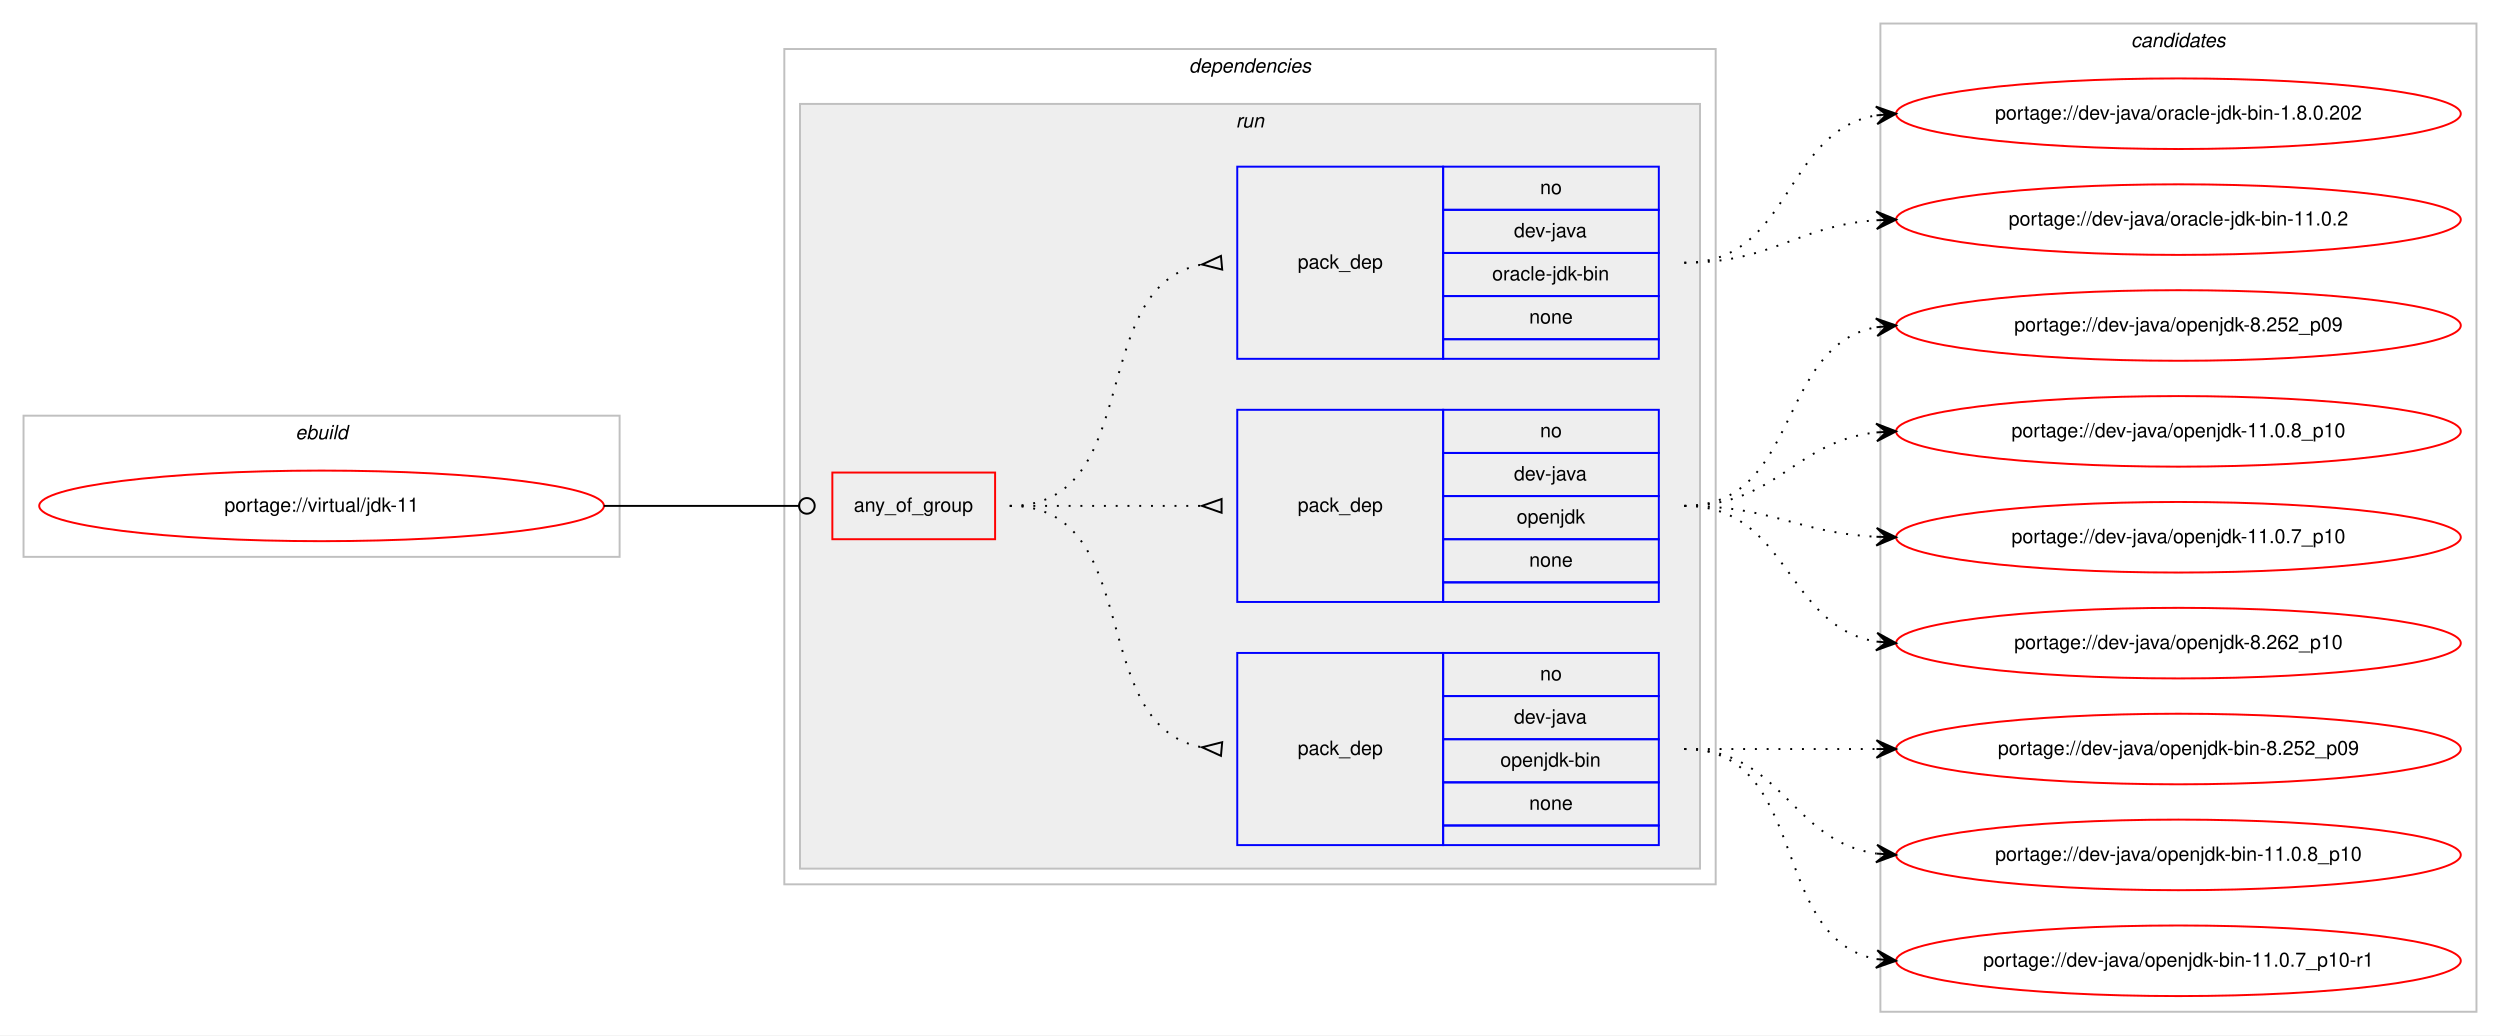
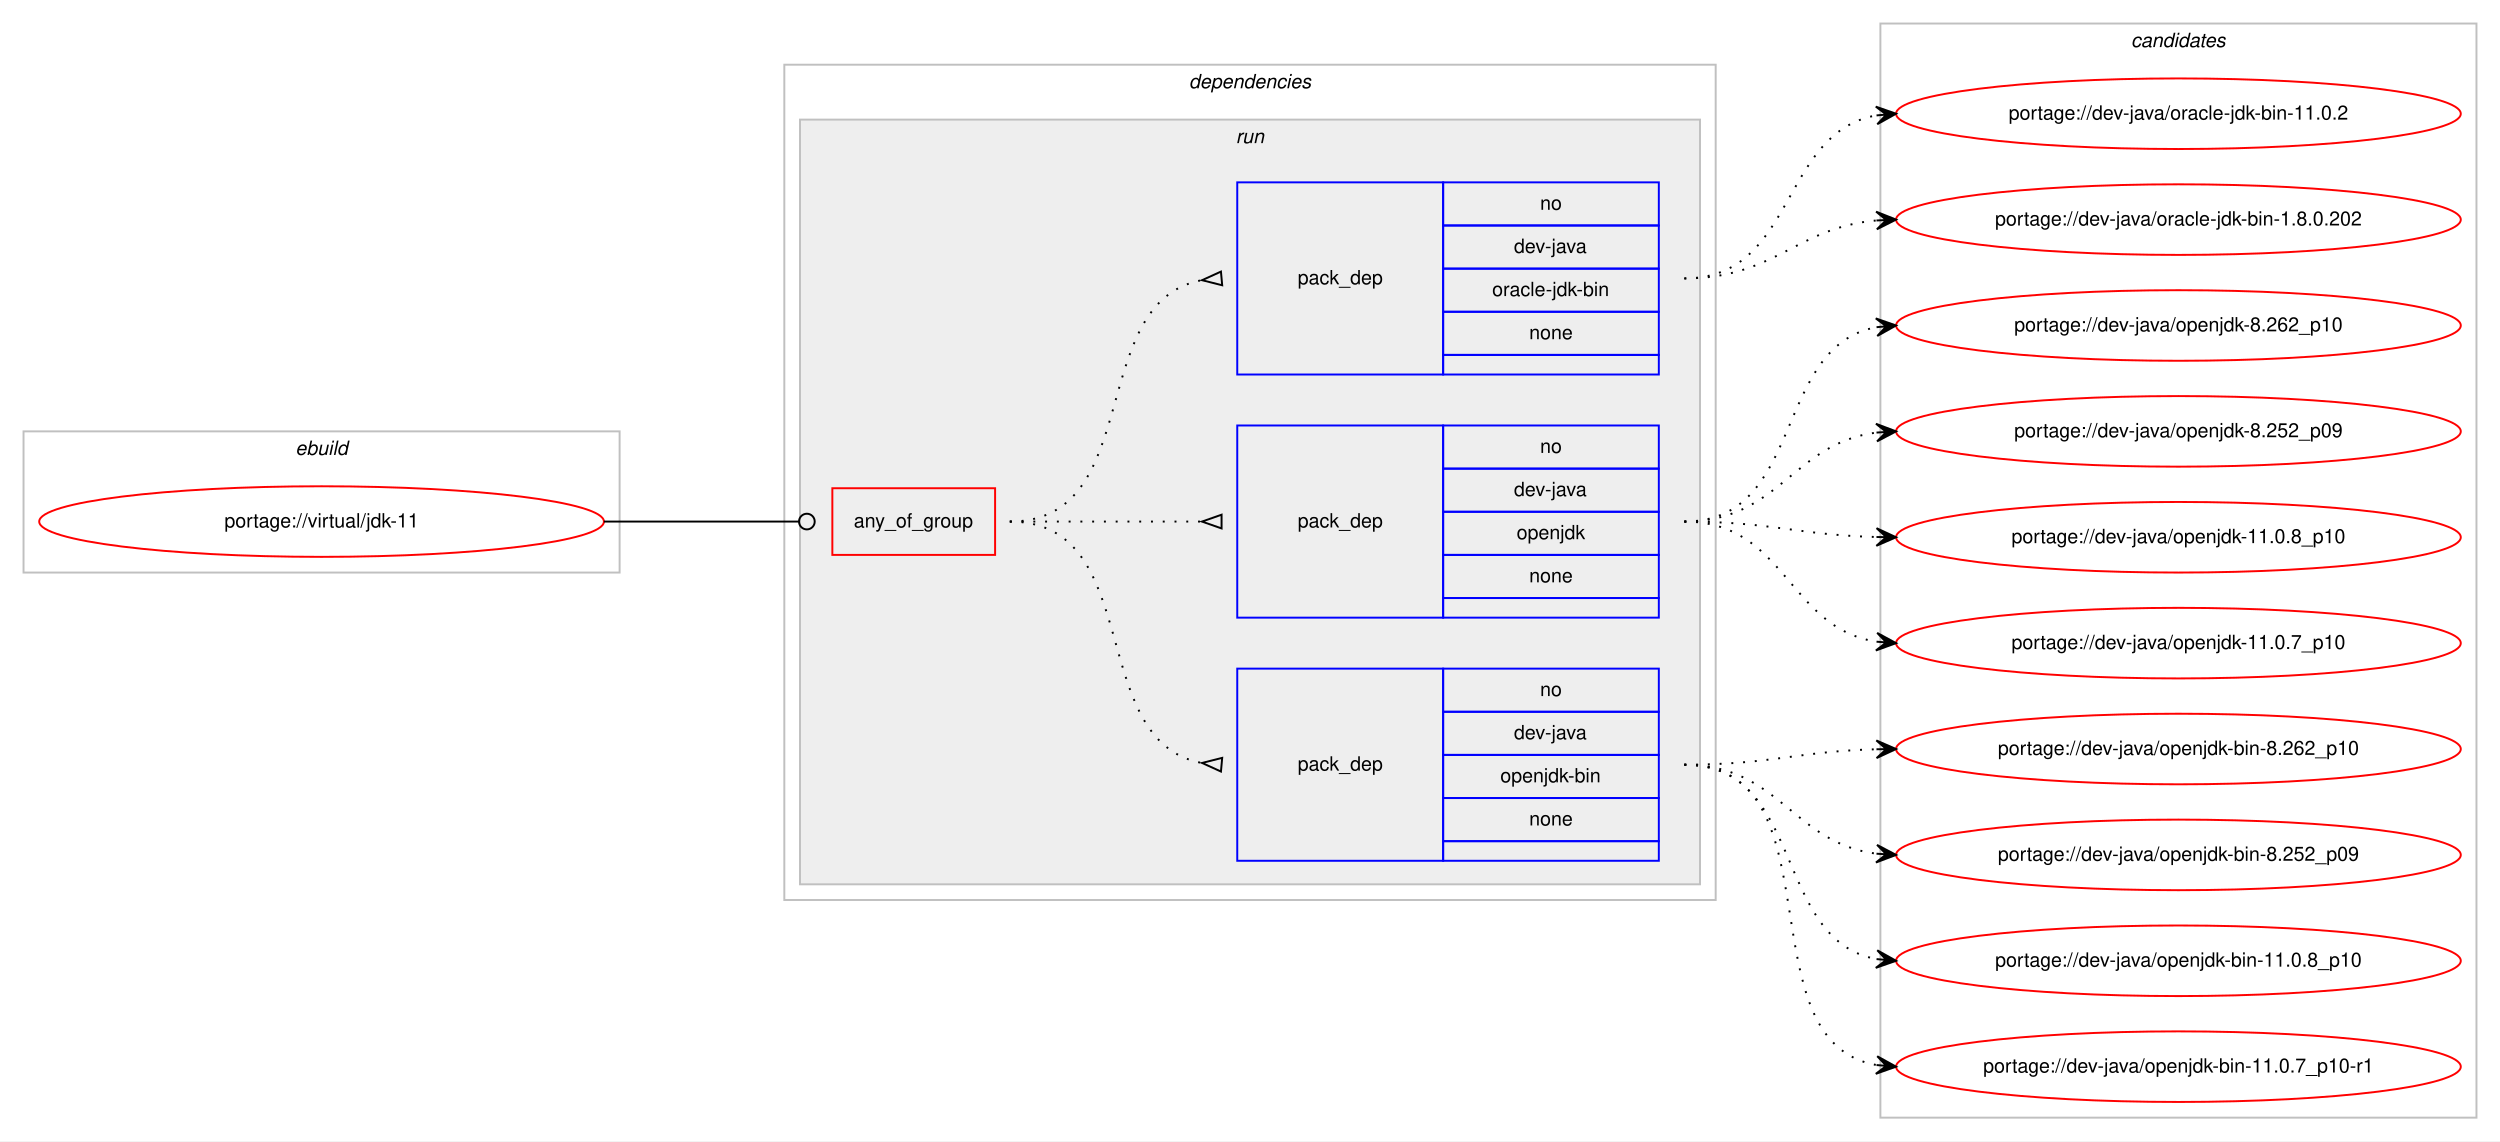
- <svg xmlns="http://www.w3.org/2000/svg" xmlns:xlink="http://www.w3.org/1999/xlink" width="1275pt" height="528pt" viewBox="0.00 0.00 1275.00 528.00">
-   <g id="graph0" class="graph" transform="scale(1 1) rotate(0) translate(4 524)">
-     <polygon fill="#ffffff" stroke="transparent" points="-4,4 -4,-524 1271,-524 1271,4 -4,4" />
+ <svg xmlns="http://www.w3.org/2000/svg" xmlns:xlink="http://www.w3.org/1999/xlink" width="1275pt" height="582pt" viewBox="0.00 0.00 1275.00 582.00">
+   <g id="graph0" class="graph" transform="scale(1 1) rotate(0) translate(4 578)">
+     <polygon fill="#ffffff" stroke="transparent" points="-4,4 -4,-578 1271,-578 1271,4 -4,4" />
    <g id="clust1" class="cluster">
-       <polygon fill="none" stroke="#c0c0c0" points="8,-240 8,-312 312,-312 312,-240 8,-240" />
-       <text text-anchor="start" x="146.663" y="-300" font-family="Helvetica,sans-Serif" font-style="italic" font-size="10.00" fill="#000000">ebuild</text>
+       <polygon fill="none" stroke="#c0c0c0" points="8,-286 8,-358 312,-358 312,-286 8,-286" />
+       <text text-anchor="start" x="146.663" y="-346" font-family="Helvetica,sans-Serif" font-style="italic" font-size="10.00" fill="#000000">ebuild</text>
    </g>
    <g id="clust2" class="cluster">
-       <polygon fill="none" stroke="#c0c0c0" points="396,-73 396,-499 871,-499 871,-73 396,-73" />
-       <text text-anchor="start" x="602.375" y="-487" font-family="Helvetica,sans-Serif" font-style="italic" font-size="10.00" fill="#000000">dependencies</text>
+       <polygon fill="none" stroke="#c0c0c0" points="396,-119 396,-545 871,-545 871,-119 396,-119" />
+       <text text-anchor="start" x="602.375" y="-533" font-family="Helvetica,sans-Serif" font-style="italic" font-size="10.00" fill="#000000">dependencies</text>
    </g>
    <g id="clust5" class="cluster">
-       <polygon fill="#eeeeee" stroke="#c0c0c0" points="404,-81 404,-471 863,-471 863,-81 404,-81" />
-       <text text-anchor="start" x="626.277" y="-459" font-family="Helvetica,sans-Serif" font-style="italic" font-size="10.00" fill="#000000">run</text>
+       <polygon fill="#eeeeee" stroke="#c0c0c0" points="404,-127 404,-517 863,-517 863,-127 404,-127" />
+       <text text-anchor="start" x="626.277" y="-505" font-family="Helvetica,sans-Serif" font-style="italic" font-size="10.00" fill="#000000">run</text>
    </g>
    <g id="clust10" class="cluster">
-       <polygon fill="none" stroke="#c0c0c0" points="955,-8 955,-512 1259,-512 1259,-8 955,-8" />
-       <text text-anchor="start" x="1082.824" y="-500" font-family="Helvetica,sans-Serif" font-style="italic" font-size="10.00" fill="#000000">candidates</text>
+       <polygon fill="none" stroke="#c0c0c0" points="955,-8 955,-566 1259,-566 1259,-8 955,-8" />
+       <text text-anchor="start" x="1082.824" y="-554" font-family="Helvetica,sans-Serif" font-style="italic" font-size="10.00" fill="#000000">candidates</text>
    </g>
    <g id="node1" class="node">
      <g id="a_node1">
        <a xlink:href="../virtual/jdk-11.svg" xlink:title="portage://virtual/jdk-11">
-           <ellipse fill="none" stroke="#ff0000" cx="160" cy="-266" rx="144" ry="18" />
-           <text text-anchor="middle" x="160" y="-263" font-family="Helvetica,sans-Serif" font-size="10.00" fill="#000000">portage://virtual/jdk-11</text>
+           <ellipse fill="none" stroke="#ff0000" cx="160" cy="-312" rx="144" ry="18" />
+           <text text-anchor="middle" x="160" y="-309" font-family="Helvetica,sans-Serif" font-size="10.00" fill="#000000">portage://virtual/jdk-11</text>
        </a>
      </g>
    </g>
    <g id="node2" class="node">
-       <polygon fill="none" stroke="#ff0000" points="420.5,-249 420.5,-283 503.5,-283 503.5,-249 420.5,-249" />
-       <text text-anchor="start" x="431.43" y="-263" font-family="Helvetica,sans-Serif" font-size="10.00" fill="#000000">any_of_group</text>
+       <polygon fill="none" stroke="#ff0000" points="420.5,-295 420.5,-329 503.5,-329 503.5,-295 420.5,-295" />
+       <text text-anchor="start" x="431.43" y="-309" font-family="Helvetica,sans-Serif" font-size="10.00" fill="#000000">any_of_group</text>
    </g>
    <g id="edge4" class="edge">
-       <path fill="none" stroke="#000000" d="M304,-266C348.978,-266 362.2,-266 403.456,-266" />
-       <ellipse fill="none" stroke="#000000" cx="407.5" cy="-266" rx="4" ry="4" />
+       <path fill="none" stroke="#000000" d="M304,-312C348.978,-312 362.2,-312 403.456,-312" />
+       <ellipse fill="none" stroke="#000000" cx="407.5" cy="-312" rx="4" ry="4" />
    </g>
    <g id="node3" class="node">
-       <polygon fill="none" stroke="#0000ff" points="627,-93 627,-191 732,-191 732,-93 627,-93" />
-       <text text-anchor="start" x="657.823" y="-139" font-family="Helvetica,sans-Serif" font-size="10.00" fill="#000000">pack_dep</text>
-       <polygon fill="none" stroke="#0000ff" points="732,-169 732,-191 842,-191 842,-169 732,-169" />
-       <text text-anchor="start" x="781.441" y="-177" font-family="Helvetica,sans-Serif" font-size="10.00" fill="#000000">no</text>
-       <polygon fill="none" stroke="#0000ff" points="732,-147 732,-169 842,-169 842,-147 732,-147" />
-       <text text-anchor="start" x="768.108" y="-155" font-family="Helvetica,sans-Serif" font-size="10.00" fill="#000000">dev-java</text>
-       <polygon fill="none" stroke="#0000ff" points="732,-125 732,-147 842,-147 842,-125 732,-125" />
-       <text text-anchor="start" x="761.16" y="-133" font-family="Helvetica,sans-Serif" font-size="10.00" fill="#000000">openjdk-bin</text>
-       <polygon fill="none" stroke="#0000ff" points="732,-103 732,-125 842,-125 842,-103 732,-103" />
-       <text text-anchor="start" x="775.882" y="-111" font-family="Helvetica,sans-Serif" font-size="10.00" fill="#000000">none</text>
-       <polygon fill="none" stroke="#0000ff" points="732,-93 732,-103 842,-103 842,-93 732,-93" />
+       <polygon fill="none" stroke="#0000ff" points="627,-139 627,-237 732,-237 732,-139 627,-139" />
+       <text text-anchor="start" x="657.823" y="-185" font-family="Helvetica,sans-Serif" font-size="10.00" fill="#000000">pack_dep</text>
+       <polygon fill="none" stroke="#0000ff" points="732,-215 732,-237 842,-237 842,-215 732,-215" />
+       <text text-anchor="start" x="781.441" y="-223" font-family="Helvetica,sans-Serif" font-size="10.00" fill="#000000">no</text>
+       <polygon fill="none" stroke="#0000ff" points="732,-193 732,-215 842,-215 842,-193 732,-193" />
+       <text text-anchor="start" x="768.108" y="-201" font-family="Helvetica,sans-Serif" font-size="10.00" fill="#000000">dev-java</text>
+       <polygon fill="none" stroke="#0000ff" points="732,-171 732,-193 842,-193 842,-171 732,-171" />
+       <text text-anchor="start" x="761.16" y="-179" font-family="Helvetica,sans-Serif" font-size="10.00" fill="#000000">openjdk-bin</text>
+       <polygon fill="none" stroke="#0000ff" points="732,-149 732,-171 842,-171 842,-149 732,-149" />
+       <text text-anchor="start" x="775.882" y="-157" font-family="Helvetica,sans-Serif" font-size="10.00" fill="#000000">none</text>
+       <polygon fill="none" stroke="#0000ff" points="732,-139 732,-149 842,-149 842,-139 732,-139" />
    </g>
    <g id="edge1" class="edge">
-       <path fill="none" stroke="#000000" stroke-dasharray="1,5" d="M511,-266C580.372,-266 549.506,-154.274 608.698,-142.927" />
-       <polygon fill="none" stroke="#000000" points="619.314,-145.486 609.04,-142.896 618.686,-138.514 619.314,-145.486" />
+       <path fill="none" stroke="#000000" stroke-dasharray="1,5" d="M511,-312C580.372,-312 549.506,-200.274 608.698,-188.927" />
+       <polygon fill="none" stroke="#000000" points="619.314,-191.486 609.04,-188.896 618.686,-184.514 619.314,-191.486" />
    </g>
    <g id="node4" class="node">
-       <polygon fill="none" stroke="#0000ff" points="627,-217 627,-315 732,-315 732,-217 627,-217" />
-       <text text-anchor="start" x="657.823" y="-263" font-family="Helvetica,sans-Serif" font-size="10.00" fill="#000000">pack_dep</text>
-       <polygon fill="none" stroke="#0000ff" points="732,-293 732,-315 842,-315 842,-293 732,-293" />
-       <text text-anchor="start" x="781.441" y="-301" font-family="Helvetica,sans-Serif" font-size="10.00" fill="#000000">no</text>
-       <polygon fill="none" stroke="#0000ff" points="732,-271 732,-293 842,-293 842,-271 732,-271" />
-       <text text-anchor="start" x="768.108" y="-279" font-family="Helvetica,sans-Serif" font-size="10.00" fill="#000000">dev-java</text>
-       <polygon fill="none" stroke="#0000ff" points="732,-249 732,-271 842,-271 842,-249 732,-249" />
-       <text text-anchor="start" x="769.493" y="-257" font-family="Helvetica,sans-Serif" font-size="10.00" fill="#000000">openjdk</text>
-       <polygon fill="none" stroke="#0000ff" points="732,-227 732,-249 842,-249 842,-227 732,-227" />
-       <text text-anchor="start" x="775.882" y="-235" font-family="Helvetica,sans-Serif" font-size="10.00" fill="#000000">none</text>
-       <polygon fill="none" stroke="#0000ff" points="732,-217 732,-227 842,-227 842,-217 732,-217" />
+       <polygon fill="none" stroke="#0000ff" points="627,-263 627,-361 732,-361 732,-263 627,-263" />
+       <text text-anchor="start" x="657.823" y="-309" font-family="Helvetica,sans-Serif" font-size="10.00" fill="#000000">pack_dep</text>
+       <polygon fill="none" stroke="#0000ff" points="732,-339 732,-361 842,-361 842,-339 732,-339" />
+       <text text-anchor="start" x="781.441" y="-347" font-family="Helvetica,sans-Serif" font-size="10.00" fill="#000000">no</text>
+       <polygon fill="none" stroke="#0000ff" points="732,-317 732,-339 842,-339 842,-317 732,-317" />
+       <text text-anchor="start" x="768.108" y="-325" font-family="Helvetica,sans-Serif" font-size="10.00" fill="#000000">dev-java</text>
+       <polygon fill="none" stroke="#0000ff" points="732,-295 732,-317 842,-317 842,-295 732,-295" />
+       <text text-anchor="start" x="769.493" y="-303" font-family="Helvetica,sans-Serif" font-size="10.00" fill="#000000">openjdk</text>
+       <polygon fill="none" stroke="#0000ff" points="732,-273 732,-295 842,-295 842,-273 732,-273" />
+       <text text-anchor="start" x="775.882" y="-281" font-family="Helvetica,sans-Serif" font-size="10.00" fill="#000000">none</text>
+       <polygon fill="none" stroke="#0000ff" points="732,-263 732,-273 842,-273 842,-263 732,-263" />
    </g>
    <g id="edge2" class="edge">
-       <path fill="none" stroke="#000000" stroke-dasharray="1,5" d="M511,-266C555.438,-266 569.02,-266 608.878,-266" />
-       <polygon fill="none" stroke="#000000" points="619,-269.5 609,-266 619,-262.5 619,-269.5" />
+       <path fill="none" stroke="#000000" stroke-dasharray="1,5" d="M511,-312C555.438,-312 569.02,-312 608.878,-312" />
+       <polygon fill="none" stroke="#000000" points="619,-315.5 609,-312 619,-308.5 619,-315.5" />
    </g>
    <g id="node5" class="node">
-       <polygon fill="none" stroke="#0000ff" points="627,-341 627,-439 732,-439 732,-341 627,-341" />
-       <text text-anchor="start" x="657.823" y="-387" font-family="Helvetica,sans-Serif" font-size="10.00" fill="#000000">pack_dep</text>
-       <polygon fill="none" stroke="#0000ff" points="732,-417 732,-439 842,-439 842,-417 732,-417" />
-       <text text-anchor="start" x="781.441" y="-425" font-family="Helvetica,sans-Serif" font-size="10.00" fill="#000000">no</text>
-       <polygon fill="none" stroke="#0000ff" points="732,-395 732,-417 842,-417 842,-395 732,-395" />
-       <text text-anchor="start" x="768.108" y="-403" font-family="Helvetica,sans-Serif" font-size="10.00" fill="#000000">dev-java</text>
-       <polygon fill="none" stroke="#0000ff" points="732,-373 732,-395 842,-395 842,-373 732,-373" />
-       <text text-anchor="start" x="757.001" y="-381" font-family="Helvetica,sans-Serif" font-size="10.00" fill="#000000">oracle-jdk-bin</text>
-       <polygon fill="none" stroke="#0000ff" points="732,-351 732,-373 842,-373 842,-351 732,-351" />
-       <text text-anchor="start" x="775.882" y="-359" font-family="Helvetica,sans-Serif" font-size="10.00" fill="#000000">none</text>
-       <polygon fill="none" stroke="#0000ff" points="732,-341 732,-351 842,-351 842,-341 732,-341" />
+       <polygon fill="none" stroke="#0000ff" points="627,-387 627,-485 732,-485 732,-387 627,-387" />
+       <text text-anchor="start" x="657.823" y="-433" font-family="Helvetica,sans-Serif" font-size="10.00" fill="#000000">pack_dep</text>
+       <polygon fill="none" stroke="#0000ff" points="732,-463 732,-485 842,-485 842,-463 732,-463" />
+       <text text-anchor="start" x="781.441" y="-471" font-family="Helvetica,sans-Serif" font-size="10.00" fill="#000000">no</text>
+       <polygon fill="none" stroke="#0000ff" points="732,-441 732,-463 842,-463 842,-441 732,-441" />
+       <text text-anchor="start" x="768.108" y="-449" font-family="Helvetica,sans-Serif" font-size="10.00" fill="#000000">dev-java</text>
+       <polygon fill="none" stroke="#0000ff" points="732,-419 732,-441 842,-441 842,-419 732,-419" />
+       <text text-anchor="start" x="757.001" y="-427" font-family="Helvetica,sans-Serif" font-size="10.00" fill="#000000">oracle-jdk-bin</text>
+       <polygon fill="none" stroke="#0000ff" points="732,-397 732,-419 842,-419 842,-397 732,-397" />
+       <text text-anchor="start" x="775.882" y="-405" font-family="Helvetica,sans-Serif" font-size="10.00" fill="#000000">none</text>
+       <polygon fill="none" stroke="#0000ff" points="732,-387 732,-397 842,-397 842,-387 732,-387" />
    </g>
    <g id="edge3" class="edge">
-       <path fill="none" stroke="#000000" stroke-dasharray="1,5" d="M511,-266C580.372,-266 549.506,-377.726 608.698,-389.073" />
-       <polygon fill="none" stroke="#000000" points="618.686,-393.486 609.04,-389.104 619.314,-386.514 618.686,-393.486" />
+       <path fill="none" stroke="#000000" stroke-dasharray="1,5" d="M511,-312C580.372,-312 549.506,-423.726 608.698,-435.073" />
+       <polygon fill="none" stroke="#000000" points="618.686,-439.486 609.04,-435.104 619.314,-432.514 618.686,-439.486" />
    </g>
    <g id="node6" class="node">
      <g id="a_node6">
+         <a xlink:href="../dev-java/openjdk-bin-8.262_p10.svg" xlink:title="portage://dev-java/openjdk-bin-8.262_p10">
+           <ellipse fill="none" stroke="#ff0000" cx="1107" cy="-196" rx="144" ry="18" />
+           <text text-anchor="middle" x="1107" y="-193" font-family="Helvetica,sans-Serif" font-size="10.00" fill="#000000">portage://dev-java/openjdk-bin-8.262_p10</text>
+         </a>
+       </g>
+     </g>
+     <g id="edge5" class="edge">
+       <path fill="none" stroke="#000000" stroke-dasharray="1,5" d="M855,-188C899.559,-188 912.926,-194.857 952.855,-195.874" />
+       <polygon fill="#000000" stroke="#000000" points="963,-196 952.945,-200.376 958,-195.938 953.001,-195.876 953.001,-195.876 953.001,-195.876 958,-195.938 953.057,-191.376 963,-196 963,-196" />
+     </g>
+     <g id="node7" class="node">
+       <g id="a_node7">
        <a xlink:href="../dev-java/openjdk-bin-8.252_p09.svg" xlink:title="portage://dev-java/openjdk-bin-8.252_p09">
          <ellipse fill="none" stroke="#ff0000" cx="1107" cy="-142" rx="144" ry="18" />
          <text text-anchor="middle" x="1107" y="-139" font-family="Helvetica,sans-Serif" font-size="10.00" fill="#000000">portage://dev-java/openjdk-bin-8.252_p09</text>
        </a>
      </g>
    </g>
-     <g id="edge5" class="edge">
-       <path fill="none" stroke="#000000" stroke-dasharray="1,5" d="M855,-142C899.438,-142 913.02,-142 952.878,-142" />
-       <polygon fill="#000000" stroke="#000000" points="963,-142 953,-146.5 958,-142 953,-142 953,-142 953,-142 958,-142 953,-137.5 963,-142 963,-142" />
-     </g>
-     <g id="node7" class="node">
-       <g id="a_node7">
+     <g id="edge6" class="edge">
+       <path fill="none" stroke="#000000" stroke-dasharray="1,5" d="M855,-188C903.606,-188 910.101,-148.074 952.95,-142.615" />
+       <polygon fill="#000000" stroke="#000000" points="963,-142 953.294,-147.103 958.009,-142.306 953.019,-142.611 953.019,-142.611 953.019,-142.611 958.009,-142.306 952.744,-138.12 963,-142 963,-142" />
+     </g>
+     <g id="node8" class="node">
+       <g id="a_node8">
        <a xlink:href="../dev-java/openjdk-bin-11.0.8_p10.svg" xlink:title="portage://dev-java/openjdk-bin-11.0.8_p10">
          <ellipse fill="none" stroke="#ff0000" cx="1107" cy="-88" rx="144" ry="18" />
          <text text-anchor="middle" x="1107" y="-85" font-family="Helvetica,sans-Serif" font-size="10.00" fill="#000000">portage://dev-java/openjdk-bin-11.0.8_p10</text>
        </a>
      </g>
    </g>
-     <g id="edge6" class="edge">
-       <path fill="none" stroke="#000000" stroke-dasharray="1,5" d="M855,-142C905.102,-142 909.012,-94.934 952.979,-88.683" />
-       <polygon fill="#000000" stroke="#000000" points="963,-88 953.329,-93.169 958.012,-88.34 953.023,-88.68 953.023,-88.68 953.023,-88.68 958.012,-88.34 952.717,-84.19 963,-88 963,-88" />
-     </g>
-     <g id="node8" class="node">
-       <g id="a_node8">
+     <g id="edge7" class="edge">
+       <path fill="none" stroke="#000000" stroke-dasharray="1,5" d="M855,-188C916.839,-188 899.817,-98.638 953.03,-88.865" />
+       <polygon fill="#000000" stroke="#000000" points="963,-88 953.426,-93.347 958.019,-88.432 953.037,-88.864 953.037,-88.864 953.037,-88.864 958.019,-88.432 952.649,-84.381 963,-88 963,-88" />
+     </g>
+     <g id="node9" class="node">
+       <g id="a_node9">
        <a xlink:href="../dev-java/openjdk-bin-11.0.7_p10-r1.svg" xlink:title="portage://dev-java/openjdk-bin-11.0.7_p10-r1">
          <ellipse fill="none" stroke="#ff0000" cx="1107" cy="-34" rx="144" ry="18" />
          <text text-anchor="middle" x="1107" y="-31" font-family="Helvetica,sans-Serif" font-size="10.00" fill="#000000">portage://dev-java/openjdk-bin-11.0.7_p10-r1</text>
        </a>
      </g>
    </g>
-     <g id="edge7" class="edge">
-       <path fill="none" stroke="#000000" stroke-dasharray="1,5" d="M855,-142C919.303,-142 897.78,-45.09 953.031,-34.869" />
-       <polygon fill="#000000" stroke="#000000" points="963,-34 953.429,-39.352 958.019,-34.434 953.038,-34.869 953.038,-34.869 953.038,-34.869 958.019,-34.434 952.647,-30.386 963,-34 963,-34" />
-     </g>
-     <g id="node9" class="node">
-       <g id="a_node9">
-         <a xlink:href="../dev-java/openjdk-8.262_p10.svg" xlink:title="portage://dev-java/openjdk-8.262_p10">
-           <ellipse fill="none" stroke="#ff0000" cx="1107" cy="-196" rx="144" ry="18" />
-           <text text-anchor="middle" x="1107" y="-193" font-family="Helvetica,sans-Serif" font-size="10.00" fill="#000000">portage://dev-java/openjdk-8.262_p10</text>
-         </a>
-       </g>
-     </g>
    <g id="edge8" class="edge">
-       <path fill="none" stroke="#000000" stroke-dasharray="1,5" d="M855,-266C908.625,-266 906.351,-204.477 952.989,-196.786" />
-       <polygon fill="#000000" stroke="#000000" points="963,-196 953.383,-201.269 958.015,-196.392 953.031,-196.783 953.031,-196.783 953.031,-196.783 958.015,-196.392 952.678,-192.297 963,-196 963,-196" />
+       <path fill="none" stroke="#000000" stroke-dasharray="1,5" d="M855,-188C935.006,-188 884.225,-46.95 952.992,-34.829" />
+       <polygon fill="#000000" stroke="#000000" points="963,-34 953.405,-39.31 958.017,-34.413 953.034,-34.825 953.034,-34.825 953.034,-34.825 958.017,-34.413 952.663,-30.34 963,-34 963,-34" />
    </g>
    <g id="node10" class="node">
      <g id="a_node10">
+         <a xlink:href="../dev-java/openjdk-8.262_p10.svg" xlink:title="portage://dev-java/openjdk-8.262_p10">
+           <ellipse fill="none" stroke="#ff0000" cx="1107" cy="-412" rx="144" ry="18" />
+           <text text-anchor="middle" x="1107" y="-409" font-family="Helvetica,sans-Serif" font-size="10.00" fill="#000000">portage://dev-java/openjdk-8.262_p10</text>
+         </a>
+       </g>
+     </g>
+     <g id="edge9" class="edge">
+       <path fill="none" stroke="#000000" stroke-dasharray="1,5" d="M855,-312C916.839,-312 899.817,-401.362 953.03,-411.135" />
+       <polygon fill="#000000" stroke="#000000" points="963,-412 952.649,-415.619 958.019,-411.568 953.037,-411.136 953.037,-411.136 953.037,-411.136 958.019,-411.568 953.426,-406.653 963,-412 963,-412" />
+     </g>
+     <g id="node11" class="node">
+       <g id="a_node11">
        <a xlink:href="../dev-java/openjdk-8.252_p09.svg" xlink:title="portage://dev-java/openjdk-8.252_p09">
          <ellipse fill="none" stroke="#ff0000" cx="1107" cy="-358" rx="144" ry="18" />
          <text text-anchor="middle" x="1107" y="-355" font-family="Helvetica,sans-Serif" font-size="10.00" fill="#000000">portage://dev-java/openjdk-8.252_p09</text>
        </a>
      </g>
    </g>
-     <g id="edge9" class="edge">
-       <path fill="none" stroke="#000000" stroke-dasharray="1,5" d="M855,-266C914.36,-266 901.789,-347.535 952.72,-357.089" />
-       <polygon fill="#000000" stroke="#000000" points="963,-358 952.642,-361.6 958.019,-357.559 953.039,-357.118 953.039,-357.118 953.039,-357.118 958.019,-357.559 953.436,-352.635 963,-358 963,-358" />
-     </g>
-     <g id="node11" class="node">
-       <g id="a_node11">
+     <g id="edge10" class="edge">
+       <path fill="none" stroke="#000000" stroke-dasharray="1,5" d="M855,-312C903.606,-312 910.101,-351.926 952.95,-357.385" />
+       <polygon fill="#000000" stroke="#000000" points="963,-358 952.744,-361.88 958.009,-357.694 953.019,-357.389 953.019,-357.389 953.019,-357.389 958.009,-357.694 953.294,-352.897 963,-358 963,-358" />
+     </g>
+     <g id="node12" class="node">
+       <g id="a_node12">
        <a xlink:href="../dev-java/openjdk-11.0.8_p10.svg" xlink:title="portage://dev-java/openjdk-11.0.8_p10">
          <ellipse fill="none" stroke="#ff0000" cx="1107" cy="-304" rx="144" ry="18" />
          <text text-anchor="middle" x="1107" y="-301" font-family="Helvetica,sans-Serif" font-size="10.00" fill="#000000">portage://dev-java/openjdk-11.0.8_p10</text>
        </a>
      </g>
    </g>
-     <g id="edge10" class="edge">
-       <path fill="none" stroke="#000000" stroke-dasharray="1,5" d="M855,-266C902.307,-266 911.019,-298.844 952.898,-303.463" />
-       <polygon fill="#000000" stroke="#000000" points="963,-304 952.775,-307.963 958.007,-303.735 953.014,-303.469 953.014,-303.469 953.014,-303.469 958.007,-303.735 953.253,-298.975 963,-304 963,-304" />
-     </g>
-     <g id="node12" class="node">
-       <g id="a_node12">
+     <g id="edge11" class="edge">
+       <path fill="none" stroke="#000000" stroke-dasharray="1,5" d="M855,-312C899.559,-312 912.926,-305.143 952.855,-304.126" />
+       <polygon fill="#000000" stroke="#000000" points="963,-304 953.057,-308.624 958,-304.062 953.001,-304.124 953.001,-304.124 953.001,-304.124 958,-304.062 952.945,-299.624 963,-304 963,-304" />
+     </g>
+     <g id="node13" class="node">
+       <g id="a_node13">
        <a xlink:href="../dev-java/openjdk-11.0.7_p10.svg" xlink:title="portage://dev-java/openjdk-11.0.7_p10">
          <ellipse fill="none" stroke="#ff0000" cx="1107" cy="-250" rx="144" ry="18" />
          <text text-anchor="middle" x="1107" y="-247" font-family="Helvetica,sans-Serif" font-size="10.00" fill="#000000">portage://dev-java/openjdk-11.0.7_p10</text>
        </a>
      </g>
    </g>
-     <g id="edge11" class="edge">
-       <path fill="none" stroke="#000000" stroke-dasharray="1,5" d="M855,-266C899.923,-266 912.643,-252.287 952.786,-250.251" />
-       <polygon fill="#000000" stroke="#000000" points="963,-250 953.114,-254.745 958.001,-250.123 953.003,-250.246 953.003,-250.246 953.003,-250.246 958.001,-250.123 952.892,-245.747 963,-250 963,-250" />
-     </g>
-     <g id="node13" class="node">
-       <g id="a_node13">
-         <a xlink:href="../dev-java/oracle-jdk-bin-11.0.2.svg" xlink:title="portage://dev-java/oracle-jdk-bin-11.0.2">
-           <ellipse fill="none" stroke="#ff0000" cx="1107" cy="-412" rx="144" ry="18" />
-           <text text-anchor="middle" x="1107" y="-409" font-family="Helvetica,sans-Serif" font-size="10.00" fill="#000000">portage://dev-java/oracle-jdk-bin-11.0.2</text>
-         </a>
-       </g>
-     </g>
    <g id="edge12" class="edge">
-       <path fill="none" stroke="#000000" stroke-dasharray="1,5" d="M855,-390C900.446,-390 912.361,-408.935 952.961,-411.672" />
-       <polygon fill="#000000" stroke="#000000" points="963,-412 952.858,-416.171 958.003,-411.837 953.005,-411.673 953.005,-411.673 953.005,-411.673 958.003,-411.837 953.152,-407.176 963,-412 963,-412" />
+       <path fill="none" stroke="#000000" stroke-dasharray="1,5" d="M855,-312C906.78,-312 907.759,-257.735 952.99,-250.739" />
+       <polygon fill="#000000" stroke="#000000" points="963,-250 953.359,-255.225 958.014,-250.368 953.027,-250.737 953.027,-250.737 953.027,-250.737 958.014,-250.368 952.696,-246.249 963,-250 963,-250" />
    </g>
    <g id="node14" class="node">
      <g id="a_node14">
+         <a xlink:href="../dev-java/oracle-jdk-bin-11.0.2.svg" xlink:title="portage://dev-java/oracle-jdk-bin-11.0.2">
+           <ellipse fill="none" stroke="#ff0000" cx="1107" cy="-520" rx="144" ry="18" />
+           <text text-anchor="middle" x="1107" y="-517" font-family="Helvetica,sans-Serif" font-size="10.00" fill="#000000">portage://dev-java/oracle-jdk-bin-11.0.2</text>
+         </a>
+       </g>
+     </g>
+     <g id="edge13" class="edge">
+       <path fill="none" stroke="#000000" stroke-dasharray="1,5" d="M855,-436C912.128,-436 903.567,-510.136 952.74,-519.114" />
+       <polygon fill="#000000" stroke="#000000" points="963,-520 952.65,-523.622 958.019,-519.569 953.037,-519.139 953.037,-519.139 953.037,-519.139 958.019,-519.569 953.424,-514.656 963,-520 963,-520" />
+     </g>
+     <g id="node15" class="node">
+       <g id="a_node15">
        <a xlink:href="../dev-java/oracle-jdk-bin-1.8.0.202.svg" xlink:title="portage://dev-java/oracle-jdk-bin-1.8.0.202">
          <ellipse fill="none" stroke="#ff0000" cx="1107" cy="-466" rx="144" ry="18" />
          <text text-anchor="middle" x="1107" y="-463" font-family="Helvetica,sans-Serif" font-size="10.00" fill="#000000">portage://dev-java/oracle-jdk-bin-1.8.0.202</text>
        </a>
      </g>
    </g>
-     <g id="edge13" class="edge">
-       <path fill="none" stroke="#000000" stroke-dasharray="1,5" d="M855,-390C910.025,-390 905.214,-456.797 952.76,-465.147" />
-       <polygon fill="#000000" stroke="#000000" points="963,-466 952.661,-469.654 958.017,-465.585 953.035,-465.169 953.035,-465.169 953.035,-465.169 958.017,-465.585 953.408,-460.685 963,-466 963,-466" />
+     <g id="edge14" class="edge">
+       <path fill="none" stroke="#000000" stroke-dasharray="1,5" d="M855,-436C901.217,-436 911.757,-461.821 952.818,-465.553" />
+       <polygon fill="#000000" stroke="#000000" points="963,-466 952.812,-470.057 958.005,-465.781 953.01,-465.561 953.01,-465.561 953.01,-465.561 958.005,-465.781 953.207,-461.065 963,-466 963,-466" />
    </g>
  </g>
</svg>
